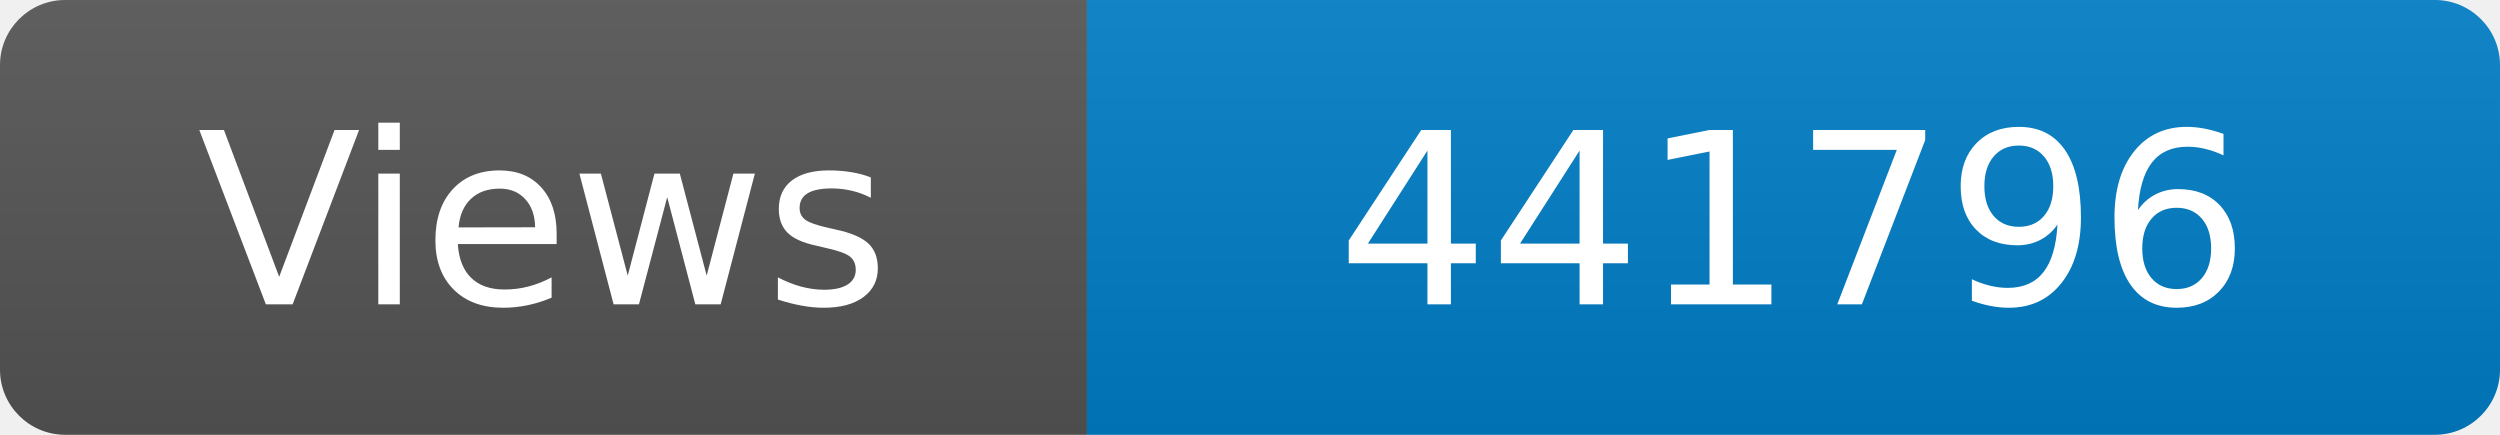
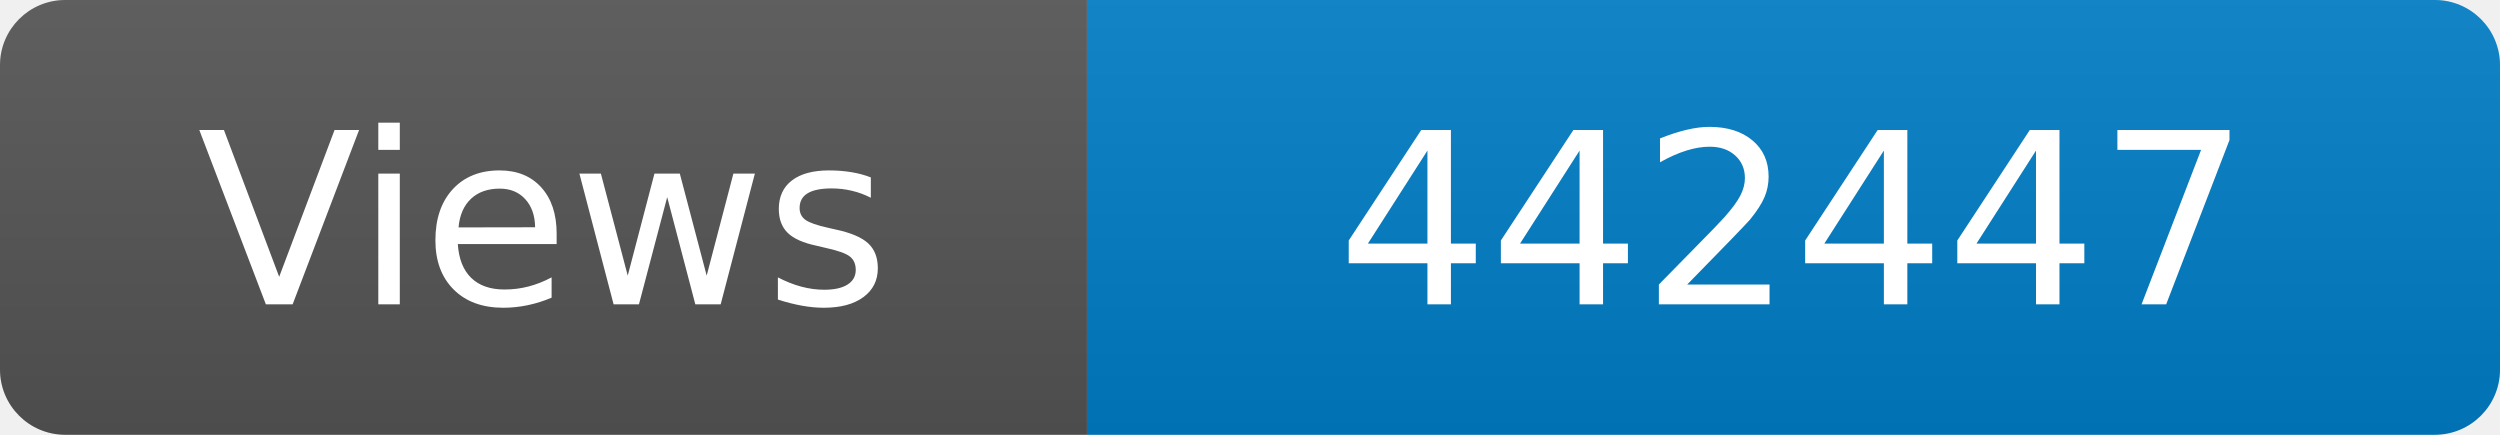
<svg xmlns="http://www.w3.org/2000/svg" width="115" height="20" role="img" aria-label="Maintained?: yes">
  <linearGradient id="s" x2="0" y2="100%">
    <stop offset="0" stop-color="#bbb" stop-opacity=".1" />
    <stop offset="1" stop-opacity=".1" />
  </linearGradient>
  <clipPath id="r">
    <rect width="115" height="20" rx="3" fill="#fff" />
  </clipPath>
  <g clip-path="url(#r)">
    <rect width="50" height="20" fill="#555" />
    <rect x="50" width="160" height="20" fill="#007ec6" />
    <rect width="115" height="20" fill="url(#s)" />
  </g>
  <g fill="#fff" text-anchor="middle" font-family="Verdana,Geneva,DejaVu Sans,sans-serif" font-size="110">
    <text x="250" y="140" transform="scale(.1)" fill="#fff">Views</text>
-     <text x="825" y="140" transform="scale(.1)" fill="#fff">441796</text>
+     <text x="825" y="140" transform="scale(.1)" fill="#fff">442447</text>
  </g>
</svg>
